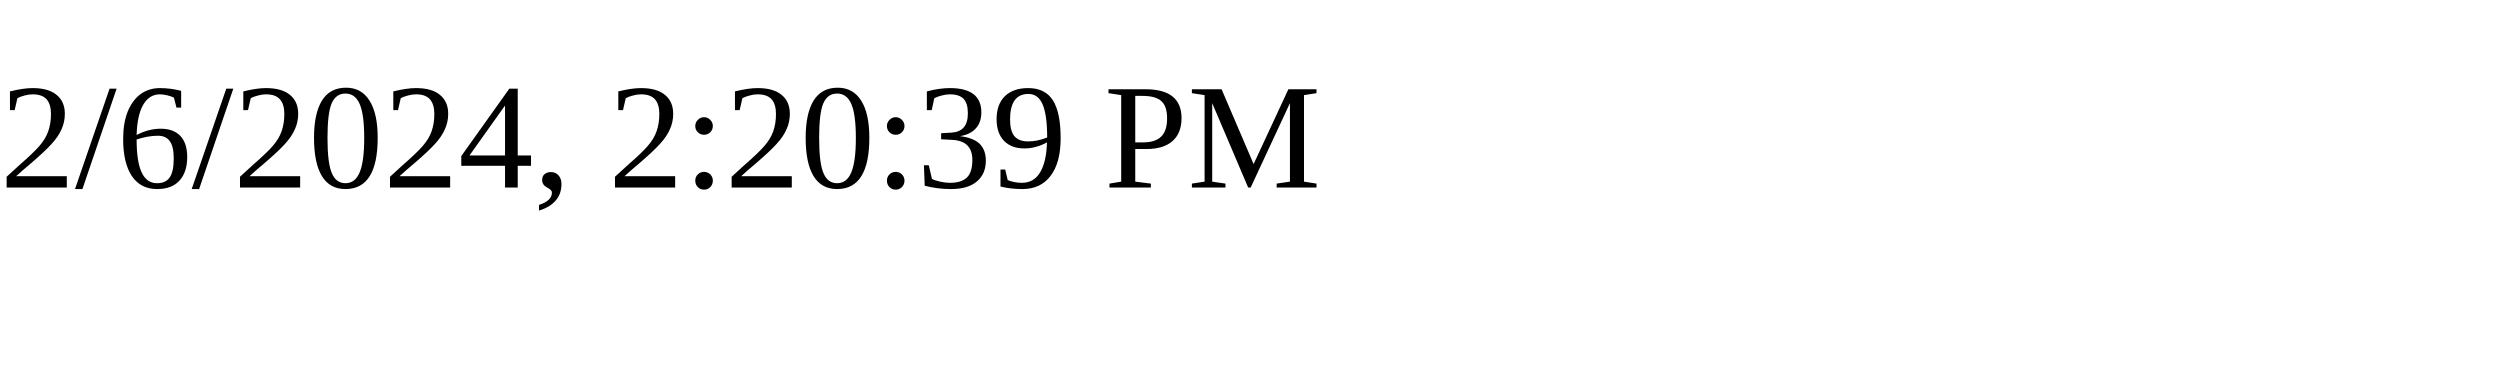
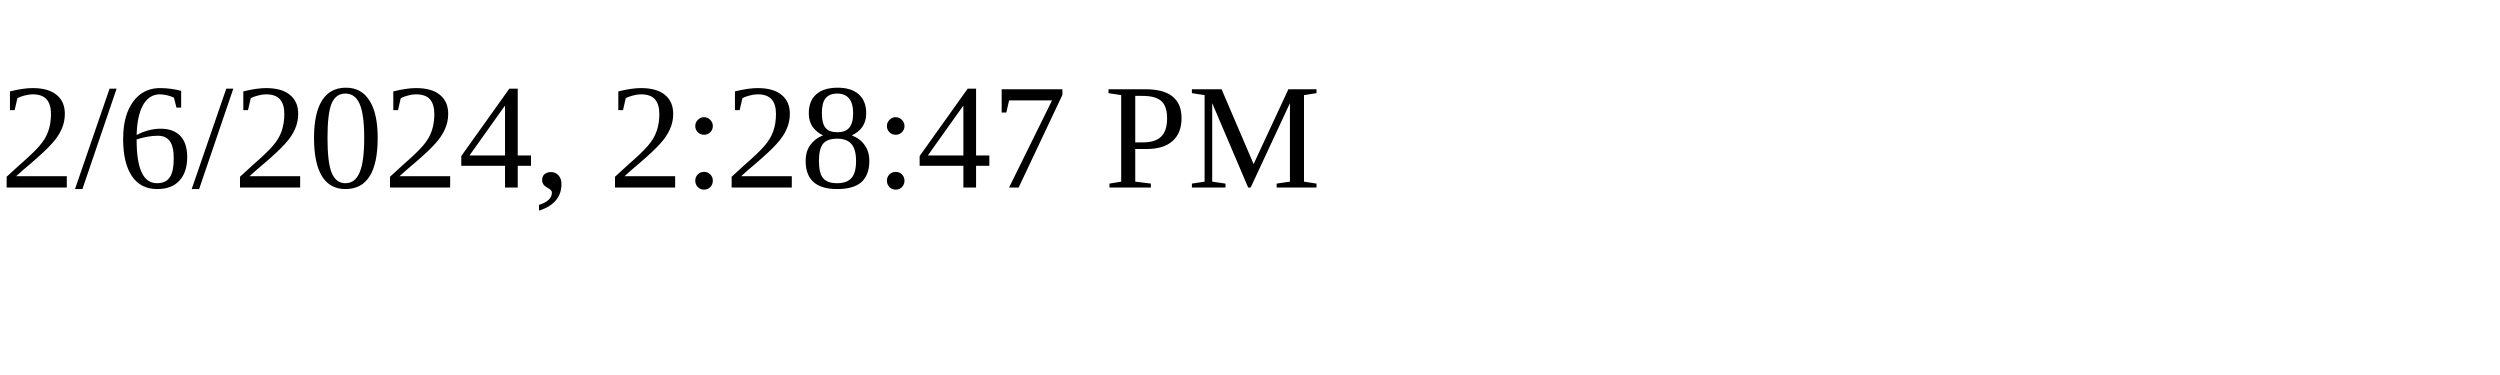
<svg xmlns="http://www.w3.org/2000/svg" height="30" width="200">
-   <text x="0" y="15">2/6/2024, 2:20:39 PM</text>
+   <text x="0" y="15">2/6/2024, 2:28:47 PM</text>
</svg>
